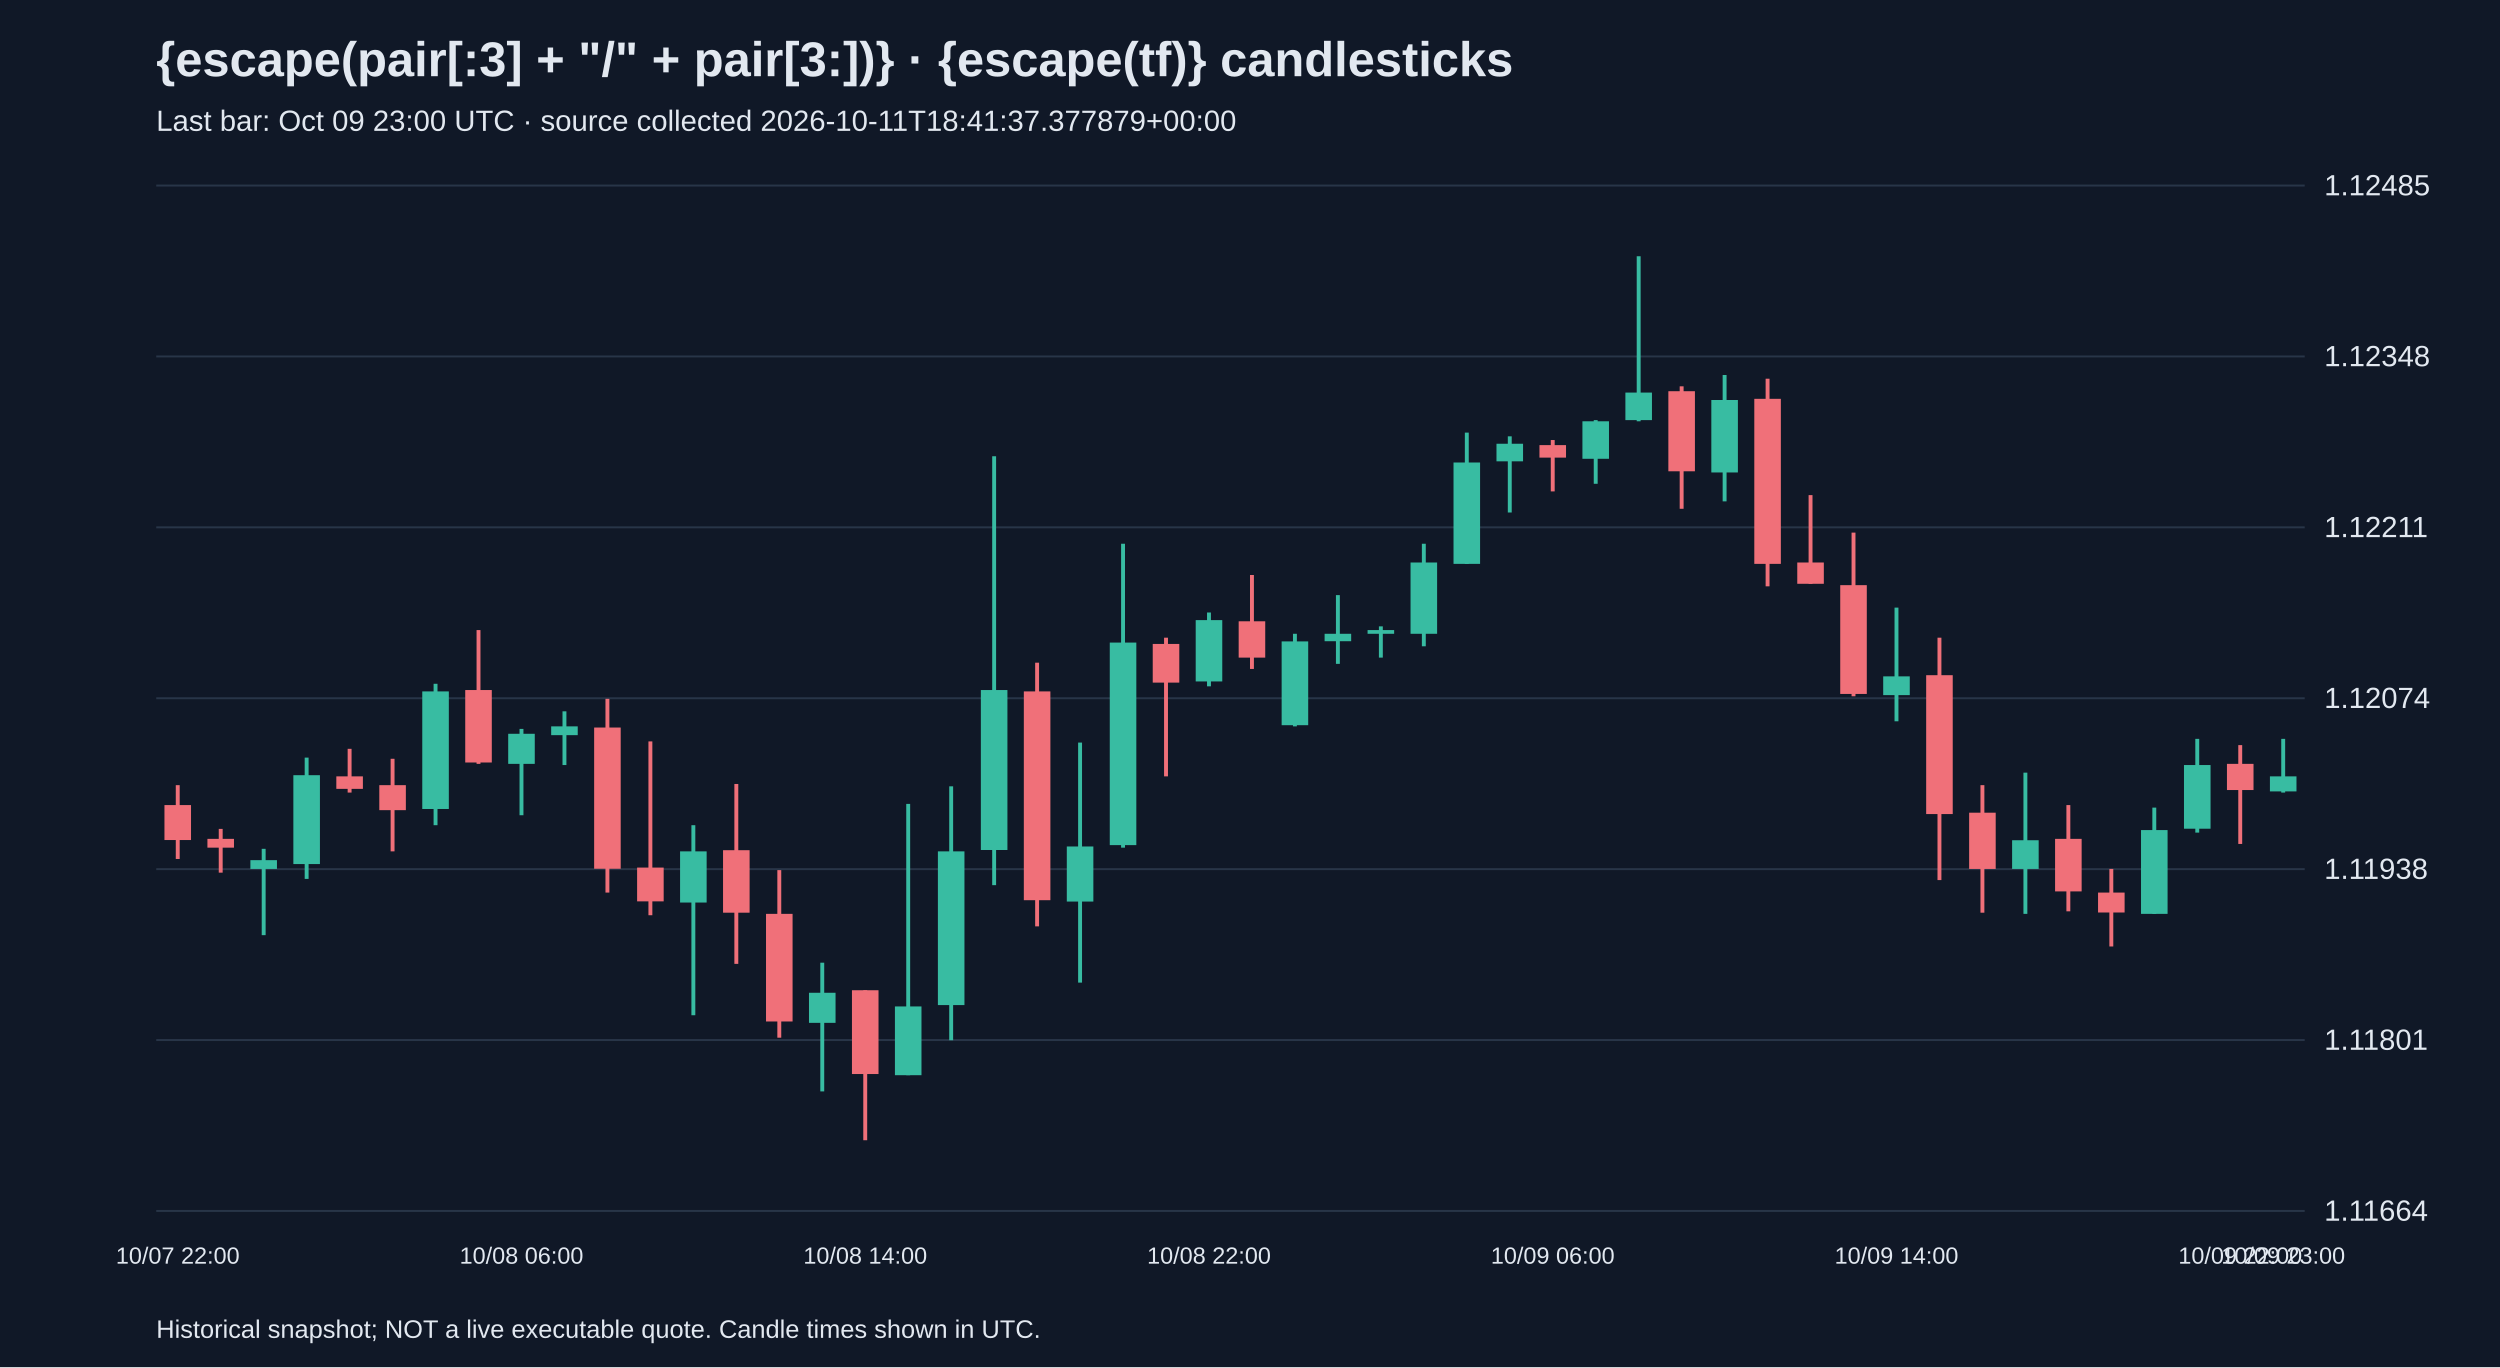
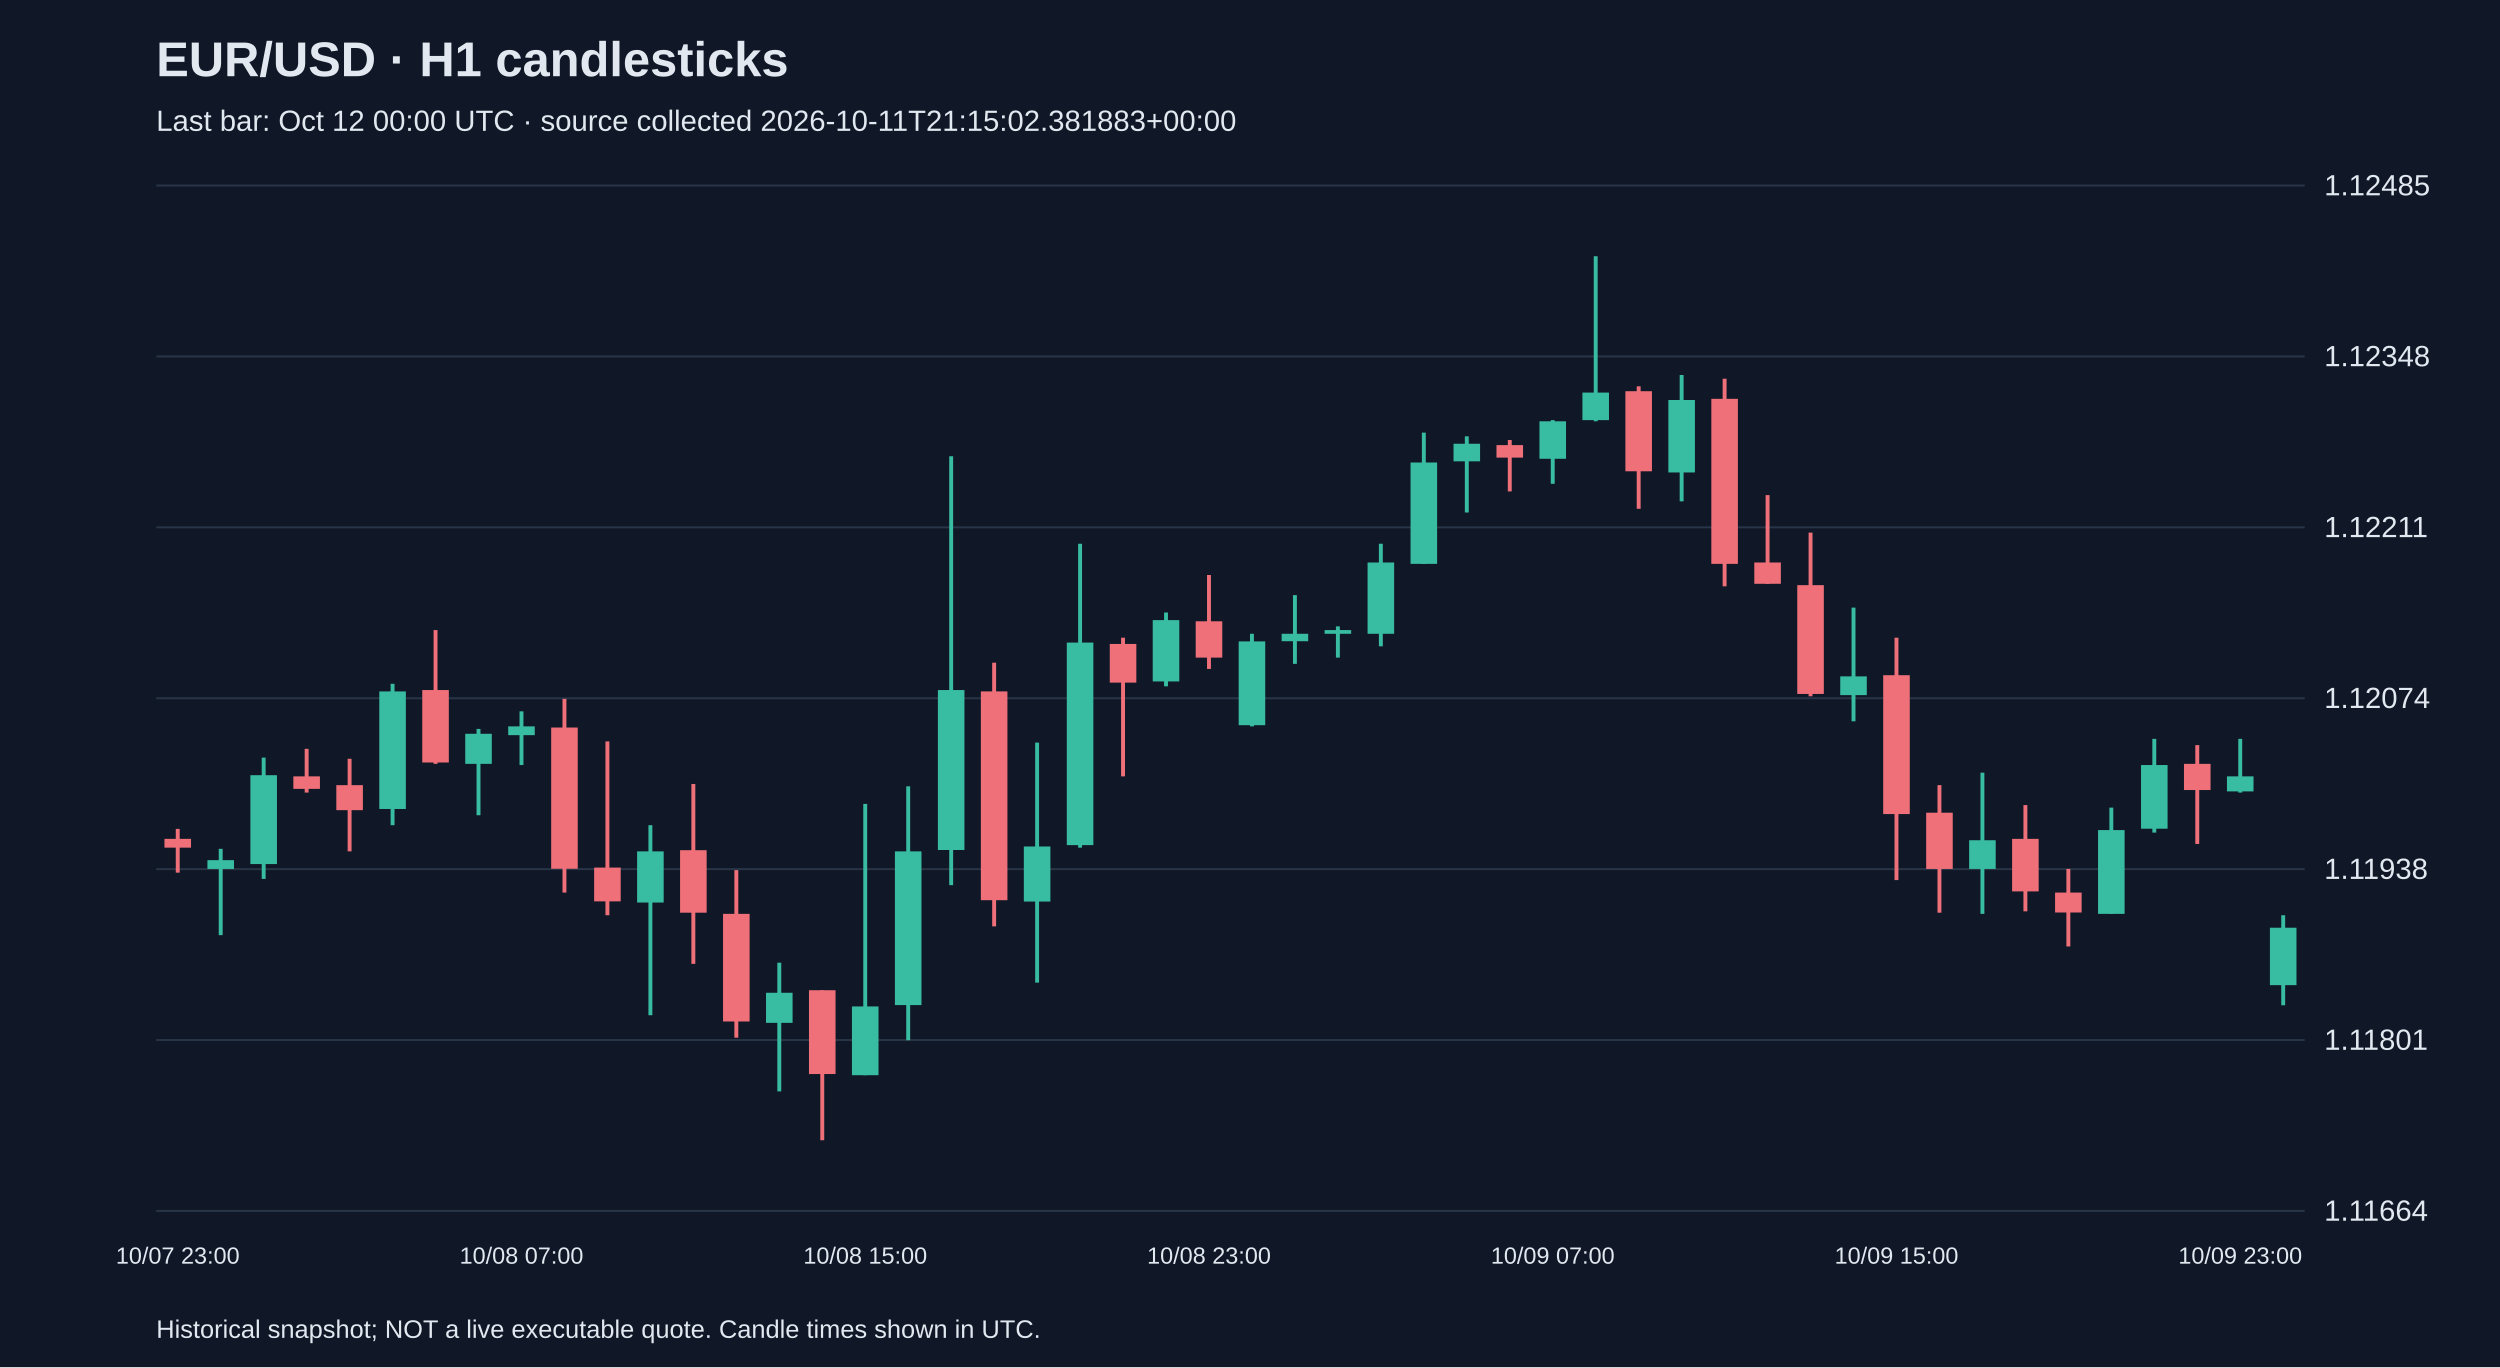
<svg xmlns="http://www.w3.org/2000/svg" viewBox="0 0 1280 700">
  <rect width="100%" height="100%" fill="#101827" />
  <style>text{font-family:Arial,sans-serif;fill:#e2e8f0}</style>
-   <text x="80" y="39" font-size="25" font-weight="bold">{escape(pair[:3] + "/" + pair[3:])} · {escape(tf)} candlesticks</text>
-   <text x="80" y="67" font-size="15" fill="#a6b1c5">Last bar: Oct 09 23:00 UTC · source collected 2026-10-11T18:41:37.377879+00:00</text>
+   <text x="80" y="39" font-size="25" font-weight="bold">EUR/USD · H1 candlesticks</text>
+   <text x="80" y="67" font-size="15" fill="#a6b1c5">Last bar: Oct 12 00:00 UTC · source collected 2026-10-11T21:15:02.381883+00:00</text>
  <line x1="80" y1="620.0" x2="1180" y2="620.0" stroke="#283548" />
  <text x="1190" y="625.0" font-size="15">1.11664</text>
  <line x1="80" y1="532.5" x2="1180" y2="532.5" stroke="#283548" />
  <text x="1190" y="537.5" font-size="15">1.11801</text>
  <line x1="80" y1="445.0" x2="1180" y2="445.0" stroke="#283548" />
  <text x="1190" y="450.0" font-size="15">1.11938</text>
  <line x1="80" y1="357.5" x2="1180" y2="357.5" stroke="#283548" />
  <text x="1190" y="362.5" font-size="15">1.12074</text>
  <line x1="80" y1="270.0" x2="1180" y2="270.0" stroke="#283548" />
  <text x="1190" y="275.0" font-size="15">1.12211</text>
  <line x1="80" y1="182.5" x2="1180" y2="182.5" stroke="#283548" />
  <text x="1190" y="187.5" font-size="15">1.12348</text>
  <line x1="80" y1="95.0" x2="1180" y2="95.0" stroke="#283548" />
  <text x="1190" y="100.0" font-size="15">1.12485</text>
-   <line x1="91.0" y1="402.0" x2="91.0" y2="439.8" stroke="#f07079" stroke-width="2" />
-   <rect x="84.2" y="412.2" width="13.6" height="17.9" fill="#f07079" />
-   <text x="91.0" y="647" text-anchor="middle" font-size="12">10/07 22:00</text>
-   <line x1="113.0" y1="424.4" x2="113.0" y2="446.8" stroke="#f07079" stroke-width="2" />
-   <rect x="106.2" y="429.5" width="13.6" height="4.5" fill="#f07079" />
-   <line x1="135.0" y1="434.6" x2="135.0" y2="478.8" stroke="#38bca2" stroke-width="2" />
-   <rect x="128.2" y="440.4" width="13.6" height="4.5" fill="#38bca2" />
-   <line x1="157.0" y1="387.9" x2="157.0" y2="450.0" stroke="#38bca2" stroke-width="2" />
-   <rect x="150.2" y="396.9" width="13.6" height="45.5" fill="#38bca2" />
-   <line x1="179.0" y1="383.4" x2="179.0" y2="405.8" stroke="#f07079" stroke-width="2" />
-   <rect x="172.2" y="397.5" width="13.6" height="6.4" fill="#f07079" />
-   <line x1="201.0" y1="388.5" x2="201.0" y2="435.9" stroke="#f07079" stroke-width="2" />
-   <rect x="194.2" y="402.0" width="13.6" height="12.8" fill="#f07079" />
-   <line x1="223.0" y1="350.1" x2="223.0" y2="422.5" stroke="#38bca2" stroke-width="2" />
-   <rect x="216.2" y="354.0" width="13.6" height="60.2" fill="#38bca2" />
-   <line x1="245.0" y1="322.6" x2="245.0" y2="391.1" stroke="#f07079" stroke-width="2" />
-   <rect x="238.2" y="353.3" width="13.6" height="37.1" fill="#f07079" />
-   <line x1="267.0" y1="373.2" x2="267.0" y2="417.4" stroke="#38bca2" stroke-width="2" />
-   <rect x="260.2" y="375.7" width="13.6" height="15.4" fill="#38bca2" />
-   <text x="267.0" y="647" text-anchor="middle" font-size="12">10/08 06:00</text>
-   <line x1="289.0" y1="364.2" x2="289.0" y2="391.7" stroke="#38bca2" stroke-width="2" />
-   <rect x="282.2" y="371.9" width="13.6" height="4.5" fill="#38bca2" />
-   <line x1="311.0" y1="357.8" x2="311.0" y2="457.0" stroke="#f07079" stroke-width="2" />
-   <rect x="304.2" y="372.5" width="13.6" height="72.3" fill="#f07079" />
-   <line x1="333.0" y1="379.6" x2="333.0" y2="468.6" stroke="#f07079" stroke-width="2" />
-   <rect x="326.2" y="444.2" width="13.6" height="17.3" fill="#f07079" />
-   <line x1="355.0" y1="422.5" x2="355.0" y2="519.8" stroke="#38bca2" stroke-width="2" />
-   <rect x="348.2" y="435.9" width="13.6" height="26.2" fill="#38bca2" />
-   <line x1="377.0" y1="401.4" x2="377.0" y2="493.5" stroke="#f07079" stroke-width="2" />
-   <rect x="370.2" y="435.3" width="13.6" height="32.0" fill="#f07079" />
-   <line x1="399.0" y1="445.5" x2="399.0" y2="531.3" stroke="#f07079" stroke-width="2" />
-   <rect x="392.2" y="467.9" width="13.6" height="55.1" fill="#f07079" />
-   <line x1="421.0" y1="492.9" x2="421.0" y2="558.8" stroke="#38bca2" stroke-width="2" />
-   <rect x="414.2" y="508.3" width="13.6" height="15.4" fill="#38bca2" />
-   <line x1="443.0" y1="507.0" x2="443.0" y2="583.8" stroke="#f07079" stroke-width="2" />
-   <rect x="436.2" y="507.0" width="13.6" height="42.9" fill="#f07079" />
-   <text x="443.0" y="647" text-anchor="middle" font-size="12">10/08 14:00</text>
-   <line x1="465.0" y1="411.6" x2="465.0" y2="550.5" stroke="#38bca2" stroke-width="2" />
-   <rect x="458.2" y="515.3" width="13.6" height="35.2" fill="#38bca2" />
-   <line x1="487.0" y1="402.6" x2="487.0" y2="532.6" stroke="#38bca2" stroke-width="2" />
-   <rect x="480.2" y="435.9" width="13.6" height="78.7" fill="#38bca2" />
-   <line x1="509.0" y1="233.6" x2="509.0" y2="453.2" stroke="#38bca2" stroke-width="2" />
-   <rect x="502.2" y="353.3" width="13.6" height="81.9" fill="#38bca2" />
-   <line x1="531.0" y1="339.3" x2="531.0" y2="474.3" stroke="#f07079" stroke-width="2" />
-   <rect x="524.2" y="354.0" width="13.6" height="106.9" fill="#f07079" />
-   <line x1="553.0" y1="380.2" x2="553.0" y2="503.1" stroke="#38bca2" stroke-width="2" />
-   <rect x="546.2" y="433.4" width="13.6" height="28.2" fill="#38bca2" />
-   <line x1="575.0" y1="278.4" x2="575.0" y2="434.0" stroke="#38bca2" stroke-width="2" />
-   <rect x="568.2" y="329.0" width="13.6" height="103.7" fill="#38bca2" />
-   <line x1="597.0" y1="326.5" x2="597.0" y2="397.5" stroke="#f07079" stroke-width="2" />
-   <rect x="590.2" y="329.7" width="13.6" height="19.8" fill="#f07079" />
-   <line x1="619.0" y1="313.6" x2="619.0" y2="351.4" stroke="#38bca2" stroke-width="2" />
-   <rect x="612.2" y="317.5" width="13.6" height="31.4" fill="#38bca2" />
-   <text x="619.0" y="647" text-anchor="middle" font-size="12">10/08 22:00</text>
-   <line x1="641.0" y1="294.4" x2="641.0" y2="342.5" stroke="#f07079" stroke-width="2" />
-   <rect x="634.2" y="318.1" width="13.6" height="18.6" fill="#f07079" />
-   <line x1="663.0" y1="324.5" x2="663.0" y2="371.9" stroke="#38bca2" stroke-width="2" />
-   <rect x="656.2" y="328.4" width="13.6" height="42.9" fill="#38bca2" />
-   <line x1="685.0" y1="304.7" x2="685.0" y2="339.9" stroke="#38bca2" stroke-width="2" />
-   <rect x="678.2" y="324.5" width="13.6" height="3.8" fill="#38bca2" />
-   <line x1="707.0" y1="320.7" x2="707.0" y2="336.7" stroke="#38bca2" stroke-width="2" />
-   <rect x="700.2" y="322.6" width="13.6" height="1.9" fill="#38bca2" />
-   <line x1="729.0" y1="278.4" x2="729.0" y2="330.9" stroke="#38bca2" stroke-width="2" />
-   <rect x="722.2" y="288.0" width="13.6" height="36.5" fill="#38bca2" />
-   <line x1="751.0" y1="221.5" x2="751.0" y2="288.7" stroke="#38bca2" stroke-width="2" />
-   <rect x="744.2" y="236.8" width="13.6" height="51.9" fill="#38bca2" />
-   <line x1="773.0" y1="223.4" x2="773.0" y2="262.4" stroke="#38bca2" stroke-width="2" />
-   <rect x="766.2" y="227.2" width="13.6" height="9.0" fill="#38bca2" />
-   <line x1="795.0" y1="225.3" x2="795.0" y2="251.6" stroke="#f07079" stroke-width="2" />
-   <rect x="788.2" y="227.9" width="13.6" height="6.4" fill="#f07079" />
-   <text x="795.0" y="647" text-anchor="middle" font-size="12">10/09 06:00</text>
-   <line x1="817.0" y1="215.1" x2="817.0" y2="247.7" stroke="#38bca2" stroke-width="2" />
-   <rect x="810.2" y="215.7" width="13.6" height="19.2" fill="#38bca2" />
-   <line x1="839.0" y1="131.2" x2="839.0" y2="215.7" stroke="#38bca2" stroke-width="2" />
-   <rect x="832.2" y="201.0" width="13.6" height="14.1" fill="#38bca2" />
-   <line x1="861.0" y1="197.8" x2="861.0" y2="260.5" stroke="#f07079" stroke-width="2" />
-   <rect x="854.2" y="200.3" width="13.6" height="41.0" fill="#f07079" />
-   <line x1="883.0" y1="192.0" x2="883.0" y2="256.7" stroke="#38bca2" stroke-width="2" />
-   <rect x="876.2" y="204.8" width="13.6" height="37.1" fill="#38bca2" />
-   <line x1="905.0" y1="193.9" x2="905.0" y2="300.2" stroke="#f07079" stroke-width="2" />
-   <rect x="898.2" y="204.2" width="13.6" height="84.5" fill="#f07079" />
-   <line x1="927.0" y1="253.5" x2="927.0" y2="298.9" stroke="#f07079" stroke-width="2" />
-   <rect x="920.2" y="288.0" width="13.6" height="10.9" fill="#f07079" />
-   <line x1="949.0" y1="272.7" x2="949.0" y2="356.5" stroke="#f07079" stroke-width="2" />
-   <rect x="942.2" y="299.6" width="13.6" height="55.7" fill="#f07079" />
-   <line x1="971.0" y1="311.1" x2="971.0" y2="369.3" stroke="#38bca2" stroke-width="2" />
-   <rect x="964.2" y="346.3" width="13.6" height="9.6" fill="#38bca2" />
-   <text x="971.0" y="647" text-anchor="middle" font-size="12">10/09 14:00</text>
-   <line x1="993.0" y1="326.5" x2="993.0" y2="450.6" stroke="#f07079" stroke-width="2" />
-   <rect x="986.2" y="345.7" width="13.6" height="71.1" fill="#f07079" />
-   <line x1="1015.0" y1="402.0" x2="1015.0" y2="467.3" stroke="#f07079" stroke-width="2" />
-   <rect x="1008.2" y="416.1" width="13.6" height="28.8" fill="#f07079" />
-   <line x1="1037.0" y1="395.6" x2="1037.0" y2="467.9" stroke="#38bca2" stroke-width="2" />
-   <rect x="1030.2" y="430.2" width="13.6" height="14.7" fill="#38bca2" />
-   <line x1="1059.0" y1="412.2" x2="1059.0" y2="466.6" stroke="#f07079" stroke-width="2" />
-   <rect x="1052.2" y="429.5" width="13.6" height="26.9" fill="#f07079" />
-   <line x1="1081.0" y1="444.9" x2="1081.0" y2="484.6" stroke="#f07079" stroke-width="2" />
-   <rect x="1074.2" y="457.0" width="13.6" height="10.2" fill="#f07079" />
-   <line x1="1103.0" y1="413.5" x2="1103.0" y2="467.9" stroke="#38bca2" stroke-width="2" />
-   <rect x="1096.2" y="425.0" width="13.6" height="42.9" fill="#38bca2" />
-   <line x1="1125.0" y1="378.3" x2="1125.0" y2="426.3" stroke="#38bca2" stroke-width="2" />
-   <rect x="1118.2" y="391.7" width="13.6" height="32.6" fill="#38bca2" />
-   <line x1="1147.0" y1="381.5" x2="1147.0" y2="432.1" stroke="#f07079" stroke-width="2" />
-   <rect x="1140.2" y="391.1" width="13.6" height="13.4" fill="#f07079" />
-   <text x="1147.0" y="647" text-anchor="middle" font-size="12">10/09 22:00</text>
-   <line x1="1169.0" y1="378.3" x2="1169.0" y2="405.8" stroke="#38bca2" stroke-width="2" />
-   <rect x="1162.2" y="397.5" width="13.6" height="7.7" fill="#38bca2" />
-   <text x="1169.0" y="647" text-anchor="middle" font-size="12">10/09 23:00</text>
+   <line x1="91.0" y1="424.4" x2="91.0" y2="446.8" stroke="#f07079" stroke-width="2" />
+   <rect x="84.2" y="429.5" width="13.6" height="4.5" fill="#f07079" />
+   <text x="91.0" y="647" text-anchor="middle" font-size="12">10/07 23:00</text>
+   <line x1="113.0" y1="434.6" x2="113.0" y2="478.8" stroke="#38bca2" stroke-width="2" />
+   <rect x="106.2" y="440.4" width="13.6" height="4.5" fill="#38bca2" />
+   <line x1="135.0" y1="387.9" x2="135.0" y2="450.0" stroke="#38bca2" stroke-width="2" />
+   <rect x="128.2" y="396.9" width="13.6" height="45.5" fill="#38bca2" />
+   <line x1="157.0" y1="383.4" x2="157.0" y2="405.8" stroke="#f07079" stroke-width="2" />
+   <rect x="150.2" y="397.5" width="13.6" height="6.4" fill="#f07079" />
+   <line x1="179.0" y1="388.5" x2="179.0" y2="435.9" stroke="#f07079" stroke-width="2" />
+   <rect x="172.2" y="402.0" width="13.6" height="12.8" fill="#f07079" />
+   <line x1="201.0" y1="350.1" x2="201.0" y2="422.5" stroke="#38bca2" stroke-width="2" />
+   <rect x="194.2" y="354.0" width="13.6" height="60.2" fill="#38bca2" />
+   <line x1="223.0" y1="322.6" x2="223.0" y2="391.1" stroke="#f07079" stroke-width="2" />
+   <rect x="216.2" y="353.3" width="13.6" height="37.1" fill="#f07079" />
+   <line x1="245.0" y1="373.2" x2="245.0" y2="417.4" stroke="#38bca2" stroke-width="2" />
+   <rect x="238.2" y="375.7" width="13.6" height="15.4" fill="#38bca2" />
+   <line x1="267.0" y1="364.2" x2="267.0" y2="391.7" stroke="#38bca2" stroke-width="2" />
+   <rect x="260.2" y="371.9" width="13.6" height="4.5" fill="#38bca2" />
+   <text x="267.0" y="647" text-anchor="middle" font-size="12">10/08 07:00</text>
+   <line x1="289.0" y1="357.8" x2="289.0" y2="457.0" stroke="#f07079" stroke-width="2" />
+   <rect x="282.2" y="372.5" width="13.6" height="72.3" fill="#f07079" />
+   <line x1="311.0" y1="379.6" x2="311.0" y2="468.6" stroke="#f07079" stroke-width="2" />
+   <rect x="304.2" y="444.2" width="13.6" height="17.3" fill="#f07079" />
+   <line x1="333.0" y1="422.5" x2="333.0" y2="519.8" stroke="#38bca2" stroke-width="2" />
+   <rect x="326.2" y="435.9" width="13.6" height="26.2" fill="#38bca2" />
+   <line x1="355.0" y1="401.4" x2="355.0" y2="493.5" stroke="#f07079" stroke-width="2" />
+   <rect x="348.2" y="435.3" width="13.6" height="32.0" fill="#f07079" />
+   <line x1="377.0" y1="445.5" x2="377.0" y2="531.3" stroke="#f07079" stroke-width="2" />
+   <rect x="370.2" y="467.9" width="13.6" height="55.1" fill="#f07079" />
+   <line x1="399.0" y1="492.9" x2="399.0" y2="558.8" stroke="#38bca2" stroke-width="2" />
+   <rect x="392.2" y="508.3" width="13.6" height="15.4" fill="#38bca2" />
+   <line x1="421.0" y1="507.0" x2="421.0" y2="583.8" stroke="#f07079" stroke-width="2" />
+   <rect x="414.2" y="507.0" width="13.6" height="42.9" fill="#f07079" />
+   <line x1="443.0" y1="411.6" x2="443.0" y2="550.5" stroke="#38bca2" stroke-width="2" />
+   <rect x="436.2" y="515.3" width="13.6" height="35.2" fill="#38bca2" />
+   <text x="443.0" y="647" text-anchor="middle" font-size="12">10/08 15:00</text>
+   <line x1="465.0" y1="402.6" x2="465.0" y2="532.6" stroke="#38bca2" stroke-width="2" />
+   <rect x="458.2" y="435.9" width="13.6" height="78.7" fill="#38bca2" />
+   <line x1="487.0" y1="233.6" x2="487.0" y2="453.2" stroke="#38bca2" stroke-width="2" />
+   <rect x="480.2" y="353.3" width="13.6" height="81.9" fill="#38bca2" />
+   <line x1="509.0" y1="339.3" x2="509.0" y2="474.3" stroke="#f07079" stroke-width="2" />
+   <rect x="502.2" y="354.0" width="13.6" height="106.9" fill="#f07079" />
+   <line x1="531.0" y1="380.2" x2="531.0" y2="503.1" stroke="#38bca2" stroke-width="2" />
+   <rect x="524.2" y="433.4" width="13.6" height="28.2" fill="#38bca2" />
+   <line x1="553.0" y1="278.4" x2="553.0" y2="434.0" stroke="#38bca2" stroke-width="2" />
+   <rect x="546.2" y="329.0" width="13.6" height="103.7" fill="#38bca2" />
+   <line x1="575.0" y1="326.5" x2="575.0" y2="397.5" stroke="#f07079" stroke-width="2" />
+   <rect x="568.2" y="329.7" width="13.6" height="19.8" fill="#f07079" />
+   <line x1="597.0" y1="313.6" x2="597.0" y2="351.4" stroke="#38bca2" stroke-width="2" />
+   <rect x="590.2" y="317.5" width="13.6" height="31.4" fill="#38bca2" />
+   <line x1="619.0" y1="294.4" x2="619.0" y2="342.5" stroke="#f07079" stroke-width="2" />
+   <rect x="612.2" y="318.1" width="13.6" height="18.6" fill="#f07079" />
+   <text x="619.0" y="647" text-anchor="middle" font-size="12">10/08 23:00</text>
+   <line x1="641.0" y1="324.5" x2="641.0" y2="371.9" stroke="#38bca2" stroke-width="2" />
+   <rect x="634.2" y="328.4" width="13.6" height="42.9" fill="#38bca2" />
+   <line x1="663.0" y1="304.7" x2="663.0" y2="339.9" stroke="#38bca2" stroke-width="2" />
+   <rect x="656.2" y="324.5" width="13.6" height="3.8" fill="#38bca2" />
+   <line x1="685.0" y1="320.7" x2="685.0" y2="336.7" stroke="#38bca2" stroke-width="2" />
+   <rect x="678.2" y="322.6" width="13.6" height="1.9" fill="#38bca2" />
+   <line x1="707.0" y1="278.4" x2="707.0" y2="330.9" stroke="#38bca2" stroke-width="2" />
+   <rect x="700.2" y="288.0" width="13.6" height="36.5" fill="#38bca2" />
+   <line x1="729.0" y1="221.5" x2="729.0" y2="288.7" stroke="#38bca2" stroke-width="2" />
+   <rect x="722.2" y="236.8" width="13.6" height="51.9" fill="#38bca2" />
+   <line x1="751.0" y1="223.4" x2="751.0" y2="262.4" stroke="#38bca2" stroke-width="2" />
+   <rect x="744.2" y="227.2" width="13.6" height="9.0" fill="#38bca2" />
+   <line x1="773.0" y1="225.3" x2="773.0" y2="251.6" stroke="#f07079" stroke-width="2" />
+   <rect x="766.2" y="227.9" width="13.6" height="6.4" fill="#f07079" />
+   <line x1="795.0" y1="215.1" x2="795.0" y2="247.7" stroke="#38bca2" stroke-width="2" />
+   <rect x="788.2" y="215.7" width="13.6" height="19.2" fill="#38bca2" />
+   <text x="795.0" y="647" text-anchor="middle" font-size="12">10/09 07:00</text>
+   <line x1="817.0" y1="131.2" x2="817.0" y2="215.7" stroke="#38bca2" stroke-width="2" />
+   <rect x="810.2" y="201.0" width="13.6" height="14.1" fill="#38bca2" />
+   <line x1="839.0" y1="197.8" x2="839.0" y2="260.5" stroke="#f07079" stroke-width="2" />
+   <rect x="832.2" y="200.3" width="13.6" height="41.0" fill="#f07079" />
+   <line x1="861.0" y1="192.0" x2="861.0" y2="256.7" stroke="#38bca2" stroke-width="2" />
+   <rect x="854.2" y="204.8" width="13.6" height="37.1" fill="#38bca2" />
+   <line x1="883.0" y1="193.9" x2="883.0" y2="300.2" stroke="#f07079" stroke-width="2" />
+   <rect x="876.2" y="204.2" width="13.6" height="84.5" fill="#f07079" />
+   <line x1="905.0" y1="253.5" x2="905.0" y2="298.9" stroke="#f07079" stroke-width="2" />
+   <rect x="898.2" y="288.0" width="13.6" height="10.9" fill="#f07079" />
+   <line x1="927.0" y1="272.7" x2="927.0" y2="356.5" stroke="#f07079" stroke-width="2" />
+   <rect x="920.2" y="299.6" width="13.6" height="55.7" fill="#f07079" />
+   <line x1="949.0" y1="311.1" x2="949.0" y2="369.3" stroke="#38bca2" stroke-width="2" />
+   <rect x="942.2" y="346.3" width="13.6" height="9.6" fill="#38bca2" />
+   <line x1="971.0" y1="326.5" x2="971.0" y2="450.6" stroke="#f07079" stroke-width="2" />
+   <rect x="964.2" y="345.7" width="13.6" height="71.1" fill="#f07079" />
+   <text x="971.0" y="647" text-anchor="middle" font-size="12">10/09 15:00</text>
+   <line x1="993.0" y1="402.0" x2="993.0" y2="467.3" stroke="#f07079" stroke-width="2" />
+   <rect x="986.2" y="416.1" width="13.6" height="28.8" fill="#f07079" />
+   <line x1="1015.0" y1="395.6" x2="1015.0" y2="467.9" stroke="#38bca2" stroke-width="2" />
+   <rect x="1008.2" y="430.2" width="13.6" height="14.7" fill="#38bca2" />
+   <line x1="1037.0" y1="412.2" x2="1037.0" y2="466.6" stroke="#f07079" stroke-width="2" />
+   <rect x="1030.2" y="429.5" width="13.6" height="26.9" fill="#f07079" />
+   <line x1="1059.0" y1="444.9" x2="1059.0" y2="484.6" stroke="#f07079" stroke-width="2" />
+   <rect x="1052.2" y="457.0" width="13.6" height="10.2" fill="#f07079" />
+   <line x1="1081.0" y1="413.5" x2="1081.0" y2="467.9" stroke="#38bca2" stroke-width="2" />
+   <rect x="1074.2" y="425.0" width="13.6" height="42.9" fill="#38bca2" />
+   <line x1="1103.0" y1="378.3" x2="1103.0" y2="426.3" stroke="#38bca2" stroke-width="2" />
+   <rect x="1096.2" y="391.7" width="13.6" height="32.6" fill="#38bca2" />
+   <line x1="1125.0" y1="381.5" x2="1125.0" y2="432.1" stroke="#f07079" stroke-width="2" />
+   <rect x="1118.2" y="391.1" width="13.6" height="13.4" fill="#f07079" />
+   <line x1="1147.0" y1="378.3" x2="1147.0" y2="405.8" stroke="#38bca2" stroke-width="2" />
+   <rect x="1140.2" y="397.5" width="13.6" height="7.7" fill="#38bca2" />
+   <text x="1147.0" y="647" text-anchor="middle" font-size="12">10/09 23:00</text>
+   <line x1="1169.0" y1="468.6" x2="1169.0" y2="514.7" stroke="#38bca2" stroke-width="2" />
+   <rect x="1162.2" y="475.0" width="13.6" height="29.4" fill="#38bca2" />
  <text x="80" y="685" font-size="13">Historical snapshot; NOT a live executable quote. Candle times shown in UTC.</text>
</svg>
